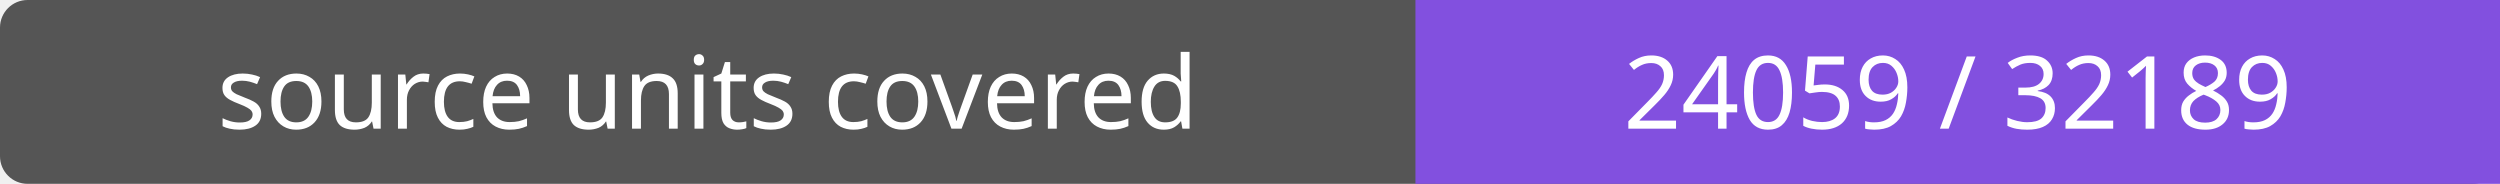
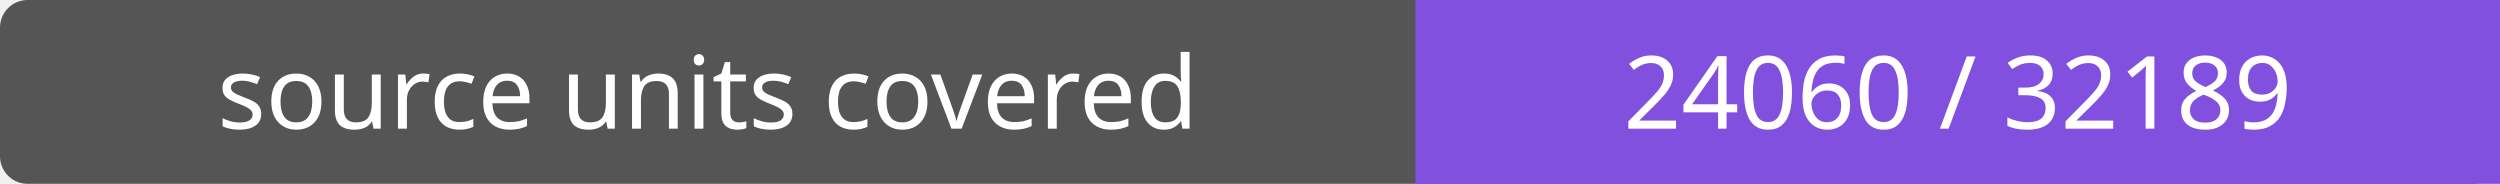
- <svg xmlns="http://www.w3.org/2000/svg" width="272" height="20" role="img" aria-label="source units covered: 24059 / 32189">
+ <svg xmlns="http://www.w3.org/2000/svg" width="272" height="20" role="img" aria-label="source units covered: 24060 / 32189">
  <rect width="272" height="20" rx="3" fill="#555" />
  <path fill="#8250df" d="M154 0h118v20H154z" />
  <g fill="#fff" text-anchor="middle" font-family="Verdana,sans-serif" font-size="11">
    <text x="77.0" y="14">source units covered</text>
-     <text x="213.0" y="14">24059 / 32189</text>
+     <text x="213.0" y="14">24060 / 32189</text>
  </g>
</svg>
